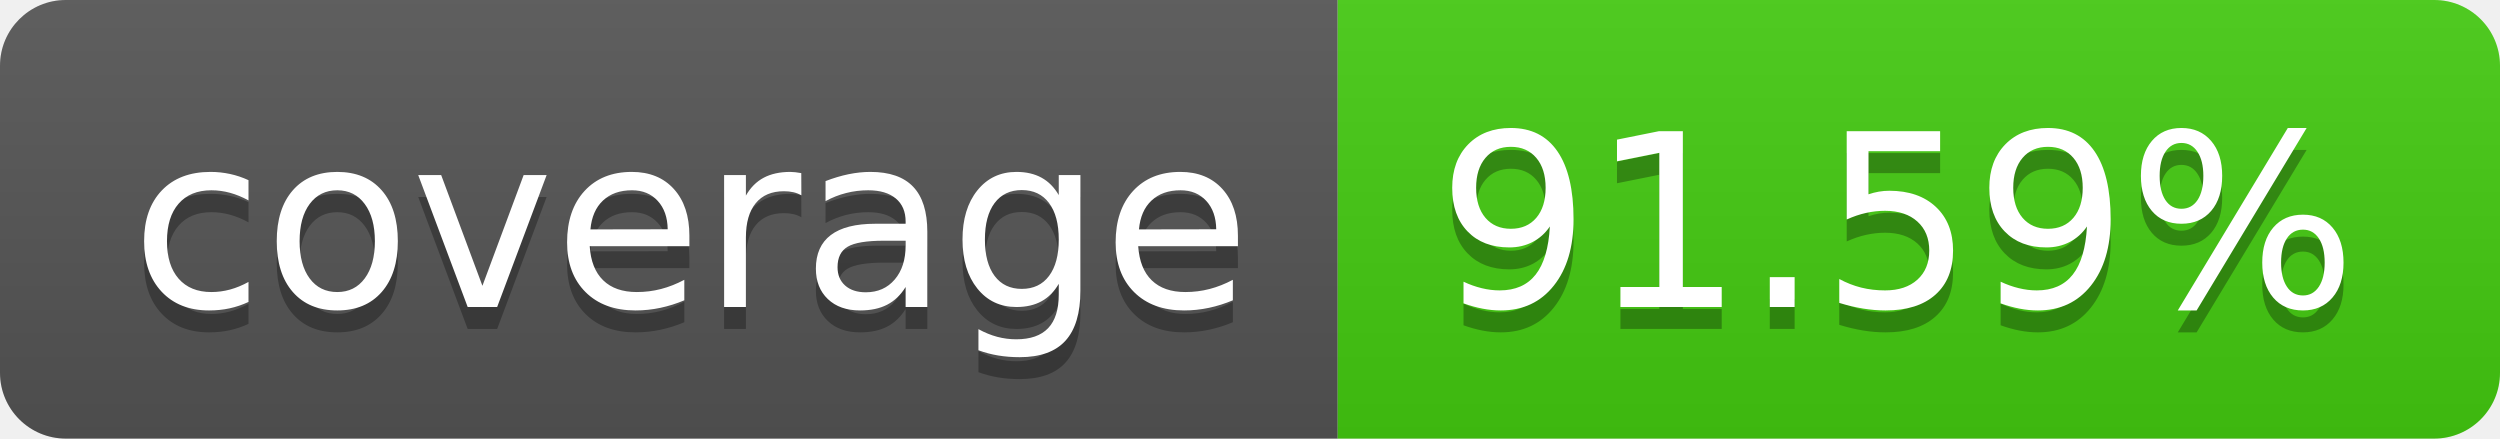
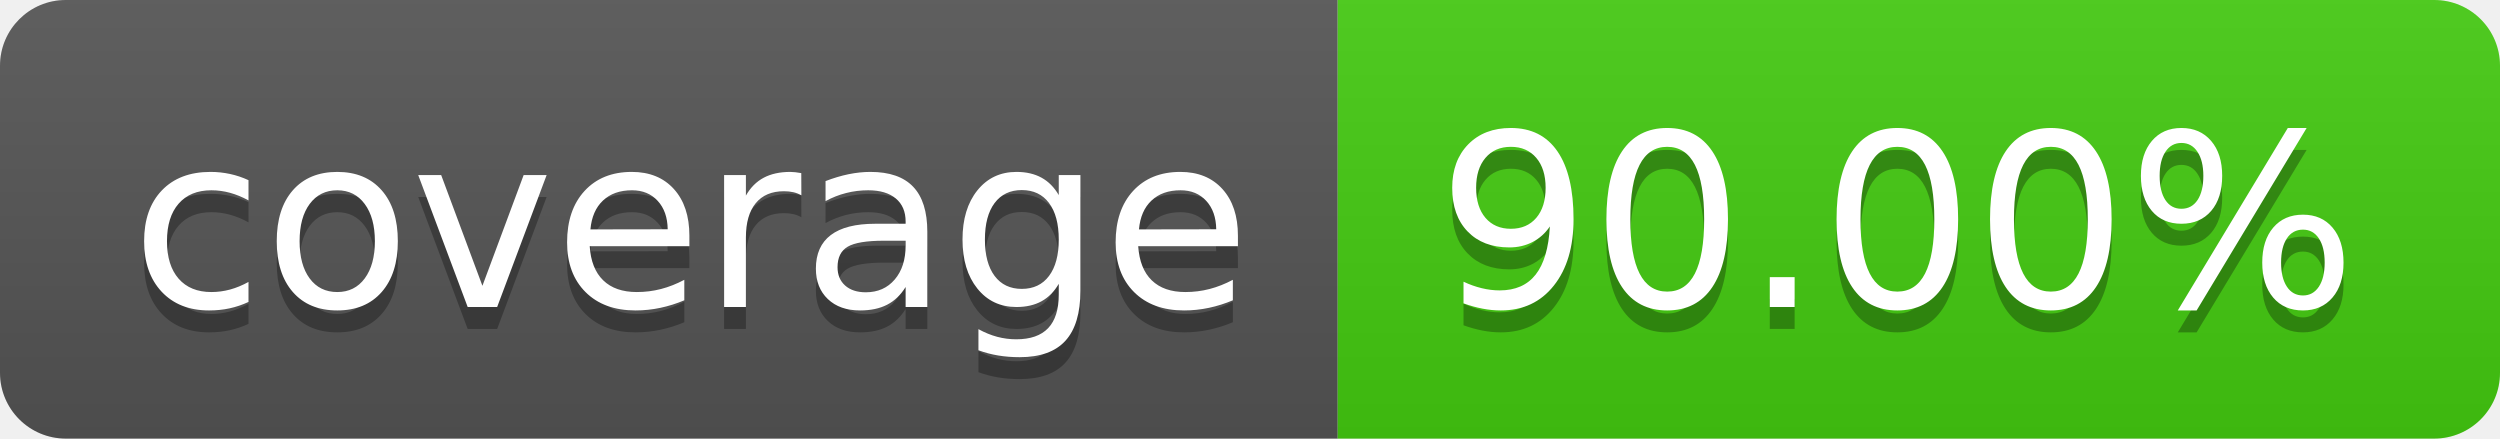
- <svg xmlns="http://www.w3.org/2000/svg" width="114" height="20" role="img" aria-label="coverage: 91.59%">
+ <svg xmlns="http://www.w3.org/2000/svg" width="114" height="20" role="img" aria-label="coverage: 90.00%">
  <linearGradient id="s" x2="0" y2="100%">
    <stop offset="0" stop-color="#bbb" stop-opacity=".1" />
    <stop offset="1" stop-opacity=".1" />
  </linearGradient>
  <clipPath id="r">
    <rect width="114" height="20" rx="3" fill="#fff" />
  </clipPath>
  <g clip-path="url(#r)">
    <rect width="61" height="20" fill="#555" />
    <rect x="61" width="53" height="20" fill="#4c1" />
    <rect width="114" height="20" fill="url(#s)" />
  </g>
  <g fill="#fff" text-anchor="middle" font-family="Verdana,Geneva,DejaVu Sans,sans-serif" text-rendering="geometricPrecision" font-size="110">
    <text aria-hidden="true" x="315" y="150" fill="#010101" fill-opacity=".3" transform="scale(.1)" textLength="510">coverage</text>
    <text x="315" y="140" transform="scale(.1)" fill="#fff" textLength="510">coverage</text>
-     <text aria-hidden="true" x="865" y="150" fill="#010101" fill-opacity=".3" transform="scale(.1)" textLength="430">91.59%</text>
-     <text x="865" y="140" transform="scale(.1)" fill="#fff" textLength="430">91.59%</text>
+     <text aria-hidden="true" x="865" y="150" fill="#010101" fill-opacity=".3" transform="scale(.1)" textLength="430">90.00%</text>
+     <text x="865" y="140" transform="scale(.1)" fill="#fff" textLength="430">90.00%</text>
  </g>
</svg>
